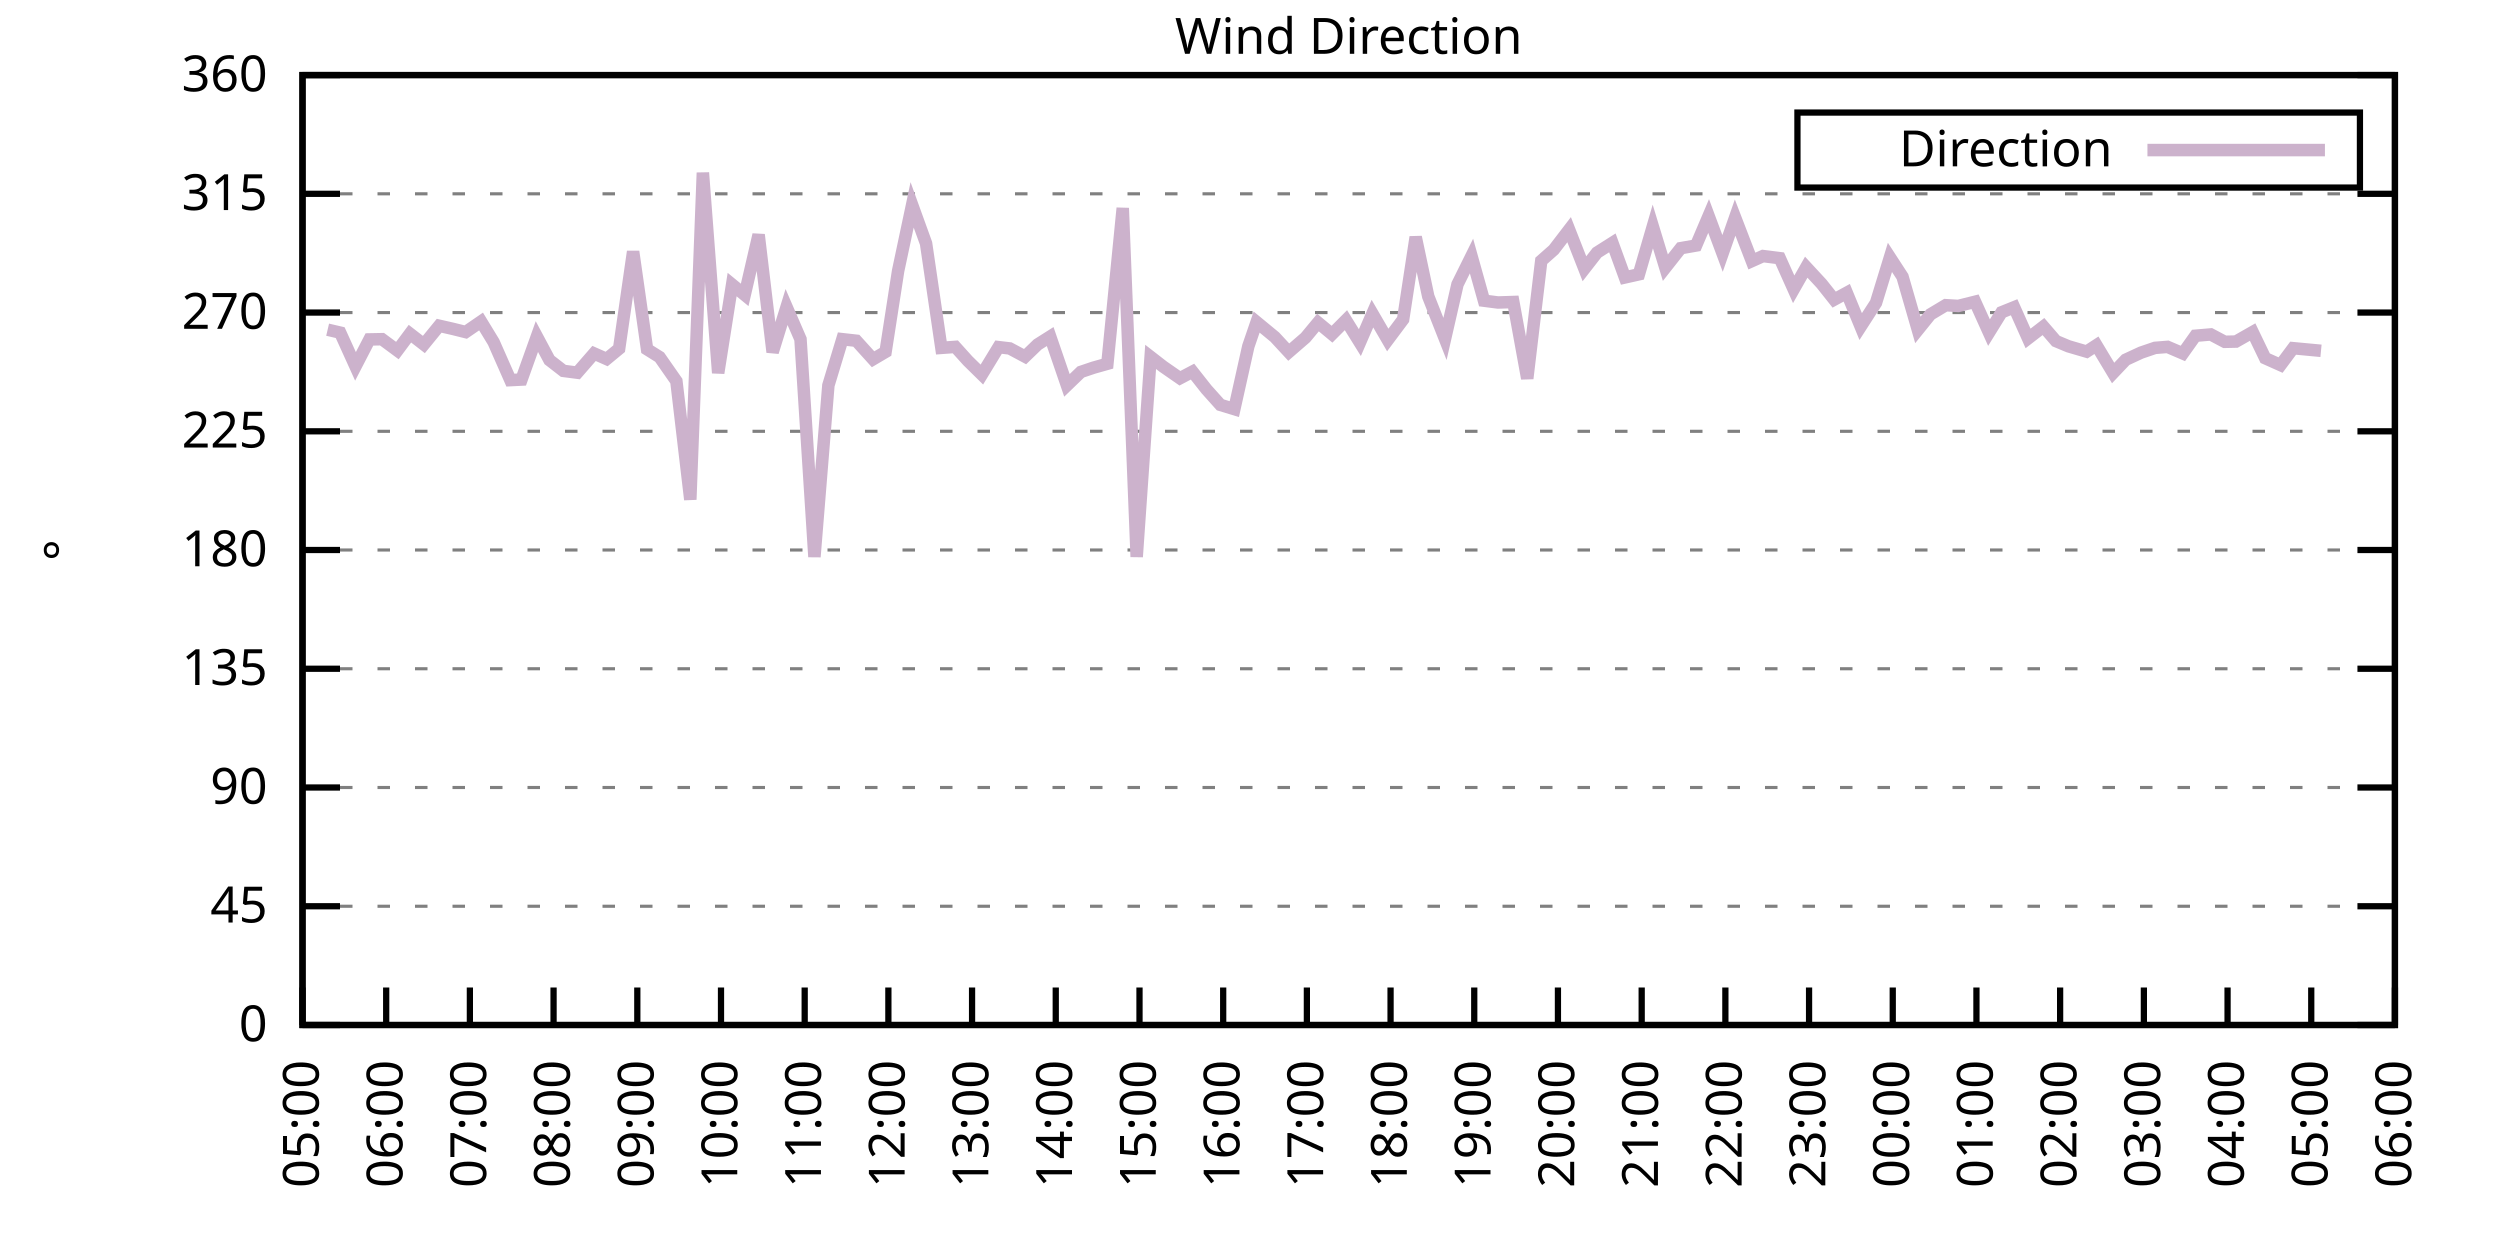
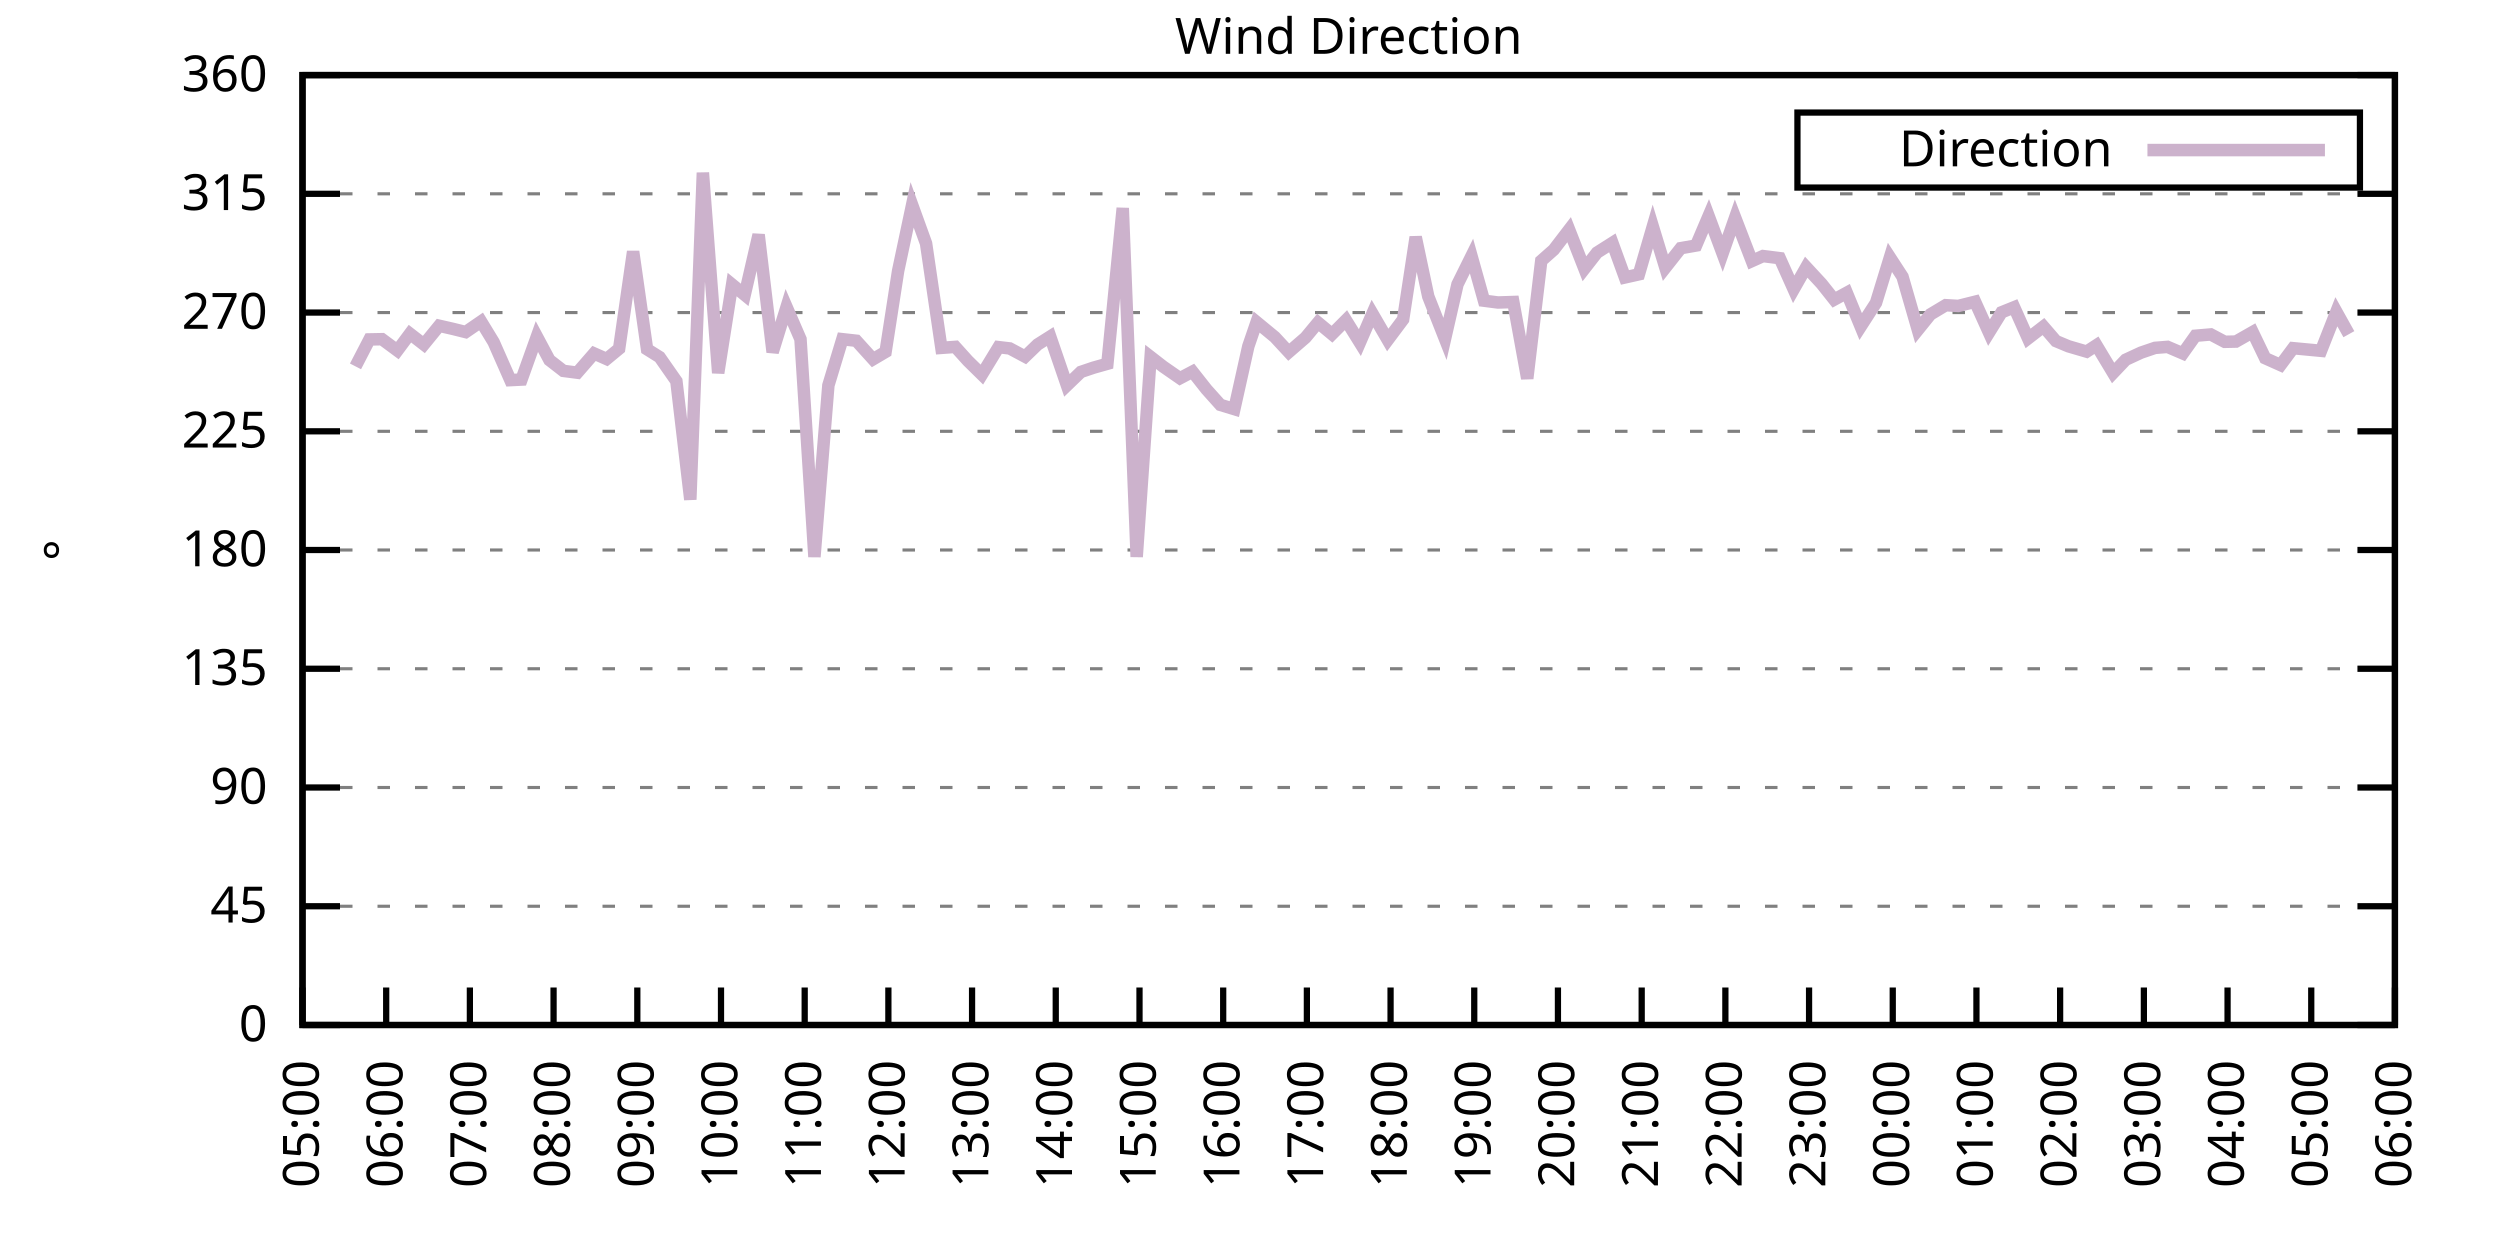
<svg xmlns="http://www.w3.org/2000/svg" xmlns:xlink="http://www.w3.org/1999/xlink" width="400" height="200" viewBox="0 0 400 200">
  <g id="gnuplot_canvas">
    <rect x="0" y="0" width="400" height="200" fill="none" />
    <defs>
      <circle id="gpDot" r="0.5" stroke-width="0.5" stroke="currentColor" />
      <path id="gpPt0" stroke-width="0.333" stroke="currentColor" d="M-1,0 h2 M0,-1 v2" />
      <path id="gpPt1" stroke-width="0.333" stroke="currentColor" d="M-1,-1 L1,1 M1,-1 L-1,1" />
      <path id="gpPt2" stroke-width="0.333" stroke="currentColor" d="M-1,0 L1,0 M0,-1 L0,1 M-1,-1 L1,1 M-1,1 L1,-1" />
      <rect id="gpPt3" stroke-width="0.333" stroke="currentColor" x="-1" y="-1" width="2" height="2" />
      <rect id="gpPt4" stroke-width="0.333" stroke="currentColor" fill="currentColor" x="-1" y="-1" width="2" height="2" />
      <circle id="gpPt5" stroke-width="0.333" stroke="currentColor" cx="0" cy="0" r="1" />
      <use xlink:href="#gpPt5" id="gpPt6" fill="currentColor" stroke="none" />
      <path id="gpPt7" stroke-width="0.333" stroke="currentColor" d="M0,-1.33 L-1.33,0.67 L1.33,0.67 z" />
      <use xlink:href="#gpPt7" id="gpPt8" fill="currentColor" stroke="none" />
      <use xlink:href="#gpPt7" id="gpPt9" stroke="currentColor" transform="rotate(180)" />
      <use xlink:href="#gpPt9" id="gpPt10" fill="currentColor" stroke="none" />
      <use xlink:href="#gpPt3" id="gpPt11" stroke="currentColor" transform="rotate(45)" />
      <use xlink:href="#gpPt11" id="gpPt12" fill="currentColor" stroke="none" />
      <path id="gpPt13" stroke-width="0.333" stroke="currentColor" d="M0,1.330 L1.265,0.411 L0.782,-1.067 L-0.782,-1.076 L-1.265,0.411 z" />
      <use xlink:href="#gpPt13" id="gpPt14" fill="currentColor" stroke="none" />
      <filter id="textbox" filterUnits="objectBoundingBox" x="0" y="0" height="1" width="1">
        <feFlood flood-color="white" flood-opacity="1" result="bgnd" />
        <feComposite in="SourceGraphic" in2="bgnd" operator="atop" />
      </filter>
      <filter id="greybox" filterUnits="objectBoundingBox" x="0" y="0" height="1" width="1">
        <feFlood flood-color="lightgrey" flood-opacity="1" result="grey" />
        <feComposite in="SourceGraphic" in2="grey" operator="atop" />
      </filter>
    </defs>
    <g fill="none" color="white" stroke="currentColor" stroke-width="1.00" stroke-linecap="butt" stroke-linejoin="miter">
</g>
    <g fill="none" color="black" stroke="currentColor" stroke-width="1.00" stroke-linecap="butt" stroke-linejoin="miter">
      <g stroke="none" shape-rendering="crispEdges">
        <polygon fill="rgb(255, 255, 255)" points="48.40,164.00 383.18,164.00 383.18,12.02 48.40,12.02 " />
      </g>
    </g>
    <g fill="none" color="black" stroke="currentColor" stroke-width="1.00" stroke-linecap="butt" stroke-linejoin="miter">
</g>
    <g fill="none" color="black" stroke="black" stroke-width="0.50" stroke-linecap="butt" stroke-linejoin="miter">
</g>
    <g fill="none" color="gray" stroke="currentColor" stroke-width="0.50" stroke-linecap="butt" stroke-linejoin="miter">
      <path stroke="gray" stroke-dasharray="2,4" class="gridline" d="M48.40,164.00 L383.19,164.00  " />
    </g>
    <g fill="none" color="gray" stroke="gray" stroke-width="1.00" stroke-linecap="butt" stroke-linejoin="miter">
</g>
    <g fill="none" color="black" stroke="currentColor" stroke-width="1.00" stroke-linecap="butt" stroke-linejoin="miter">
      <path stroke="black" d="M48.40,164.00 L54.40,164.00 M383.19,164.00 L377.19,164.00  " />
      <g transform="translate(42.80,166.60)" stroke="none" fill="black" font-family="Sans" font-size="8.00" text-anchor="end">
        <text>
          <tspan font-family="Sans"> 0</tspan>
        </text>
      </g>
    </g>
    <g fill="none" color="black" stroke="currentColor" stroke-width="1.00" stroke-linecap="butt" stroke-linejoin="miter">
</g>
    <g fill="none" color="black" stroke="black" stroke-width="0.50" stroke-linecap="butt" stroke-linejoin="miter">
</g>
    <g fill="none" color="gray" stroke="currentColor" stroke-width="0.50" stroke-linecap="butt" stroke-linejoin="miter">
      <path stroke="gray" stroke-dasharray="2,4" class="gridline" d="M48.40,145.00 L383.19,145.00  " />
    </g>
    <g fill="none" color="gray" stroke="gray" stroke-width="1.00" stroke-linecap="butt" stroke-linejoin="miter">
</g>
    <g fill="none" color="black" stroke="currentColor" stroke-width="1.00" stroke-linecap="butt" stroke-linejoin="miter">
      <path stroke="black" d="M48.40,145.00 L54.40,145.00 M383.19,145.00 L377.19,145.00  " />
      <g transform="translate(42.80,147.60)" stroke="none" fill="black" font-family="Sans" font-size="8.00" text-anchor="end">
        <text>
          <tspan font-family="Sans"> 45</tspan>
        </text>
      </g>
    </g>
    <g fill="none" color="black" stroke="currentColor" stroke-width="1.00" stroke-linecap="butt" stroke-linejoin="miter">
</g>
    <g fill="none" color="black" stroke="black" stroke-width="0.50" stroke-linecap="butt" stroke-linejoin="miter">
</g>
    <g fill="none" color="gray" stroke="currentColor" stroke-width="0.50" stroke-linecap="butt" stroke-linejoin="miter">
      <path stroke="gray" stroke-dasharray="2,4" class="gridline" d="M48.40,126.00 L383.19,126.00  " />
    </g>
    <g fill="none" color="gray" stroke="gray" stroke-width="1.00" stroke-linecap="butt" stroke-linejoin="miter">
</g>
    <g fill="none" color="black" stroke="currentColor" stroke-width="1.00" stroke-linecap="butt" stroke-linejoin="miter">
      <path stroke="black" d="M48.40,126.00 L54.40,126.00 M383.19,126.00 L377.19,126.00  " />
      <g transform="translate(42.80,128.60)" stroke="none" fill="black" font-family="Sans" font-size="8.00" text-anchor="end">
        <text>
          <tspan font-family="Sans"> 90</tspan>
        </text>
      </g>
    </g>
    <g fill="none" color="black" stroke="currentColor" stroke-width="1.00" stroke-linecap="butt" stroke-linejoin="miter">
</g>
    <g fill="none" color="black" stroke="black" stroke-width="0.50" stroke-linecap="butt" stroke-linejoin="miter">
</g>
    <g fill="none" color="gray" stroke="currentColor" stroke-width="0.50" stroke-linecap="butt" stroke-linejoin="miter">
      <path stroke="gray" stroke-dasharray="2,4" class="gridline" d="M48.40,107.00 L383.19,107.00  " />
    </g>
    <g fill="none" color="gray" stroke="gray" stroke-width="1.00" stroke-linecap="butt" stroke-linejoin="miter">
</g>
    <g fill="none" color="black" stroke="currentColor" stroke-width="1.00" stroke-linecap="butt" stroke-linejoin="miter">
      <path stroke="black" d="M48.40,107.00 L54.40,107.00 M383.19,107.00 L377.19,107.00  " />
      <g transform="translate(42.80,109.60)" stroke="none" fill="black" font-family="Sans" font-size="8.00" text-anchor="end">
        <text>
          <tspan font-family="Sans"> 135</tspan>
        </text>
      </g>
    </g>
    <g fill="none" color="black" stroke="currentColor" stroke-width="1.00" stroke-linecap="butt" stroke-linejoin="miter">
</g>
    <g fill="none" color="black" stroke="black" stroke-width="0.50" stroke-linecap="butt" stroke-linejoin="miter">
</g>
    <g fill="none" color="gray" stroke="currentColor" stroke-width="0.50" stroke-linecap="butt" stroke-linejoin="miter">
      <path stroke="gray" stroke-dasharray="2,4" class="gridline" d="M48.40,88.00 L383.19,88.00  " />
    </g>
    <g fill="none" color="gray" stroke="gray" stroke-width="1.00" stroke-linecap="butt" stroke-linejoin="miter">
</g>
    <g fill="none" color="black" stroke="currentColor" stroke-width="1.00" stroke-linecap="butt" stroke-linejoin="miter">
      <path stroke="black" d="M48.40,88.00 L54.40,88.00 M383.19,88.00 L377.19,88.00  " />
      <g transform="translate(42.80,90.60)" stroke="none" fill="black" font-family="Sans" font-size="8.00" text-anchor="end">
        <text>
          <tspan font-family="Sans"> 180</tspan>
        </text>
      </g>
    </g>
    <g fill="none" color="black" stroke="currentColor" stroke-width="1.00" stroke-linecap="butt" stroke-linejoin="miter">
</g>
    <g fill="none" color="black" stroke="black" stroke-width="0.50" stroke-linecap="butt" stroke-linejoin="miter">
</g>
    <g fill="none" color="gray" stroke="currentColor" stroke-width="0.50" stroke-linecap="butt" stroke-linejoin="miter">
      <path stroke="gray" stroke-dasharray="2,4" class="gridline" d="M48.40,69.01 L383.19,69.01  " />
    </g>
    <g fill="none" color="gray" stroke="gray" stroke-width="1.00" stroke-linecap="butt" stroke-linejoin="miter">
</g>
    <g fill="none" color="black" stroke="currentColor" stroke-width="1.00" stroke-linecap="butt" stroke-linejoin="miter">
      <path stroke="black" d="M48.40,69.01 L54.40,69.01 M383.19,69.01 L377.19,69.01  " />
      <g transform="translate(42.80,71.61)" stroke="none" fill="black" font-family="Sans" font-size="8.00" text-anchor="end">
        <text>
          <tspan font-family="Sans"> 225</tspan>
        </text>
      </g>
    </g>
    <g fill="none" color="black" stroke="currentColor" stroke-width="1.00" stroke-linecap="butt" stroke-linejoin="miter">
</g>
    <g fill="none" color="black" stroke="black" stroke-width="0.50" stroke-linecap="butt" stroke-linejoin="miter">
</g>
    <g fill="none" color="gray" stroke="currentColor" stroke-width="0.50" stroke-linecap="butt" stroke-linejoin="miter">
      <path stroke="gray" stroke-dasharray="2,4" class="gridline" d="M48.40,50.01 L383.19,50.01  " />
    </g>
    <g fill="none" color="gray" stroke="gray" stroke-width="1.00" stroke-linecap="butt" stroke-linejoin="miter">
</g>
    <g fill="none" color="black" stroke="currentColor" stroke-width="1.00" stroke-linecap="butt" stroke-linejoin="miter">
      <path stroke="black" d="M48.40,50.01 L54.40,50.01 M383.19,50.01 L377.19,50.01  " />
      <g transform="translate(42.80,52.61)" stroke="none" fill="black" font-family="Sans" font-size="8.00" text-anchor="end">
        <text>
          <tspan font-family="Sans"> 270</tspan>
        </text>
      </g>
    </g>
    <g fill="none" color="black" stroke="currentColor" stroke-width="1.00" stroke-linecap="butt" stroke-linejoin="miter">
</g>
    <g fill="none" color="black" stroke="black" stroke-width="0.50" stroke-linecap="butt" stroke-linejoin="miter">
</g>
    <g fill="none" color="gray" stroke="currentColor" stroke-width="0.50" stroke-linecap="butt" stroke-linejoin="miter">
      <path stroke="gray" stroke-dasharray="2,4" class="gridline" d="M48.40,31.01 L383.19,31.01  " />
    </g>
    <g fill="none" color="gray" stroke="gray" stroke-width="1.00" stroke-linecap="butt" stroke-linejoin="miter">
</g>
    <g fill="none" color="black" stroke="currentColor" stroke-width="1.00" stroke-linecap="butt" stroke-linejoin="miter">
      <path stroke="black" d="M48.40,31.01 L54.40,31.01 M383.19,31.01 L377.19,31.01  " />
      <g transform="translate(42.80,33.61)" stroke="none" fill="black" font-family="Sans" font-size="8.00" text-anchor="end">
        <text>
          <tspan font-family="Sans"> 315</tspan>
        </text>
      </g>
    </g>
    <g fill="none" color="black" stroke="currentColor" stroke-width="1.00" stroke-linecap="butt" stroke-linejoin="miter">
</g>
    <g fill="none" color="black" stroke="black" stroke-width="0.50" stroke-linecap="butt" stroke-linejoin="miter">
</g>
    <g fill="none" color="gray" stroke="currentColor" stroke-width="0.50" stroke-linecap="butt" stroke-linejoin="miter">
      <path stroke="gray" stroke-dasharray="2,4" class="gridline" d="M48.40,12.01 L383.19,12.01  " />
    </g>
    <g fill="none" color="gray" stroke="gray" stroke-width="1.00" stroke-linecap="butt" stroke-linejoin="miter">
</g>
    <g fill="none" color="black" stroke="currentColor" stroke-width="1.00" stroke-linecap="butt" stroke-linejoin="miter">
      <path stroke="black" d="M48.40,12.01 L54.40,12.01 M383.19,12.01 L377.19,12.01  " />
      <g transform="translate(42.80,14.61)" stroke="none" fill="black" font-family="Sans" font-size="8.00" text-anchor="end">
        <text>
          <tspan font-family="Sans"> 360</tspan>
        </text>
      </g>
    </g>
    <g fill="none" color="black" stroke="currentColor" stroke-width="1.00" stroke-linecap="butt" stroke-linejoin="miter">
      <path stroke="black" d="M48.40,164.00 L48.40,158.00  " />
      <g transform="translate(51.00,169.60) rotate(270.00)" stroke="none" fill="black" font-family="Sans" font-size="8.00" text-anchor="end">
        <text>
          <tspan font-family="Sans">05:00</tspan>
        </text>
      </g>
    </g>
    <g fill="none" color="black" stroke="currentColor" stroke-width="1.00" stroke-linecap="butt" stroke-linejoin="miter">
      <path stroke="black" d="M61.79,164.00 L61.79,158.00  " />
      <g transform="translate(64.39,169.60) rotate(270.00)" stroke="none" fill="black" font-family="Sans" font-size="8.00" text-anchor="end">
        <text>
          <tspan font-family="Sans">06:00</tspan>
        </text>
      </g>
    </g>
    <g fill="none" color="black" stroke="currentColor" stroke-width="1.00" stroke-linecap="butt" stroke-linejoin="miter">
      <path stroke="black" d="M75.18,164.00 L75.18,158.00  " />
      <g transform="translate(77.78,169.60) rotate(270.00)" stroke="none" fill="black" font-family="Sans" font-size="8.00" text-anchor="end">
        <text>
          <tspan font-family="Sans">07:00</tspan>
        </text>
      </g>
    </g>
    <g fill="none" color="black" stroke="currentColor" stroke-width="1.00" stroke-linecap="butt" stroke-linejoin="miter">
      <path stroke="black" d="M88.57,164.00 L88.57,158.00  " />
      <g transform="translate(91.17,169.60) rotate(270.00)" stroke="none" fill="black" font-family="Sans" font-size="8.00" text-anchor="end">
        <text>
          <tspan font-family="Sans">08:00</tspan>
        </text>
      </g>
    </g>
    <g fill="none" color="black" stroke="currentColor" stroke-width="1.00" stroke-linecap="butt" stroke-linejoin="miter">
      <path stroke="black" d="M101.97,164.00 L101.97,158.00  " />
      <g transform="translate(104.57,169.60) rotate(270.00)" stroke="none" fill="black" font-family="Sans" font-size="8.00" text-anchor="end">
        <text>
          <tspan font-family="Sans">09:00</tspan>
        </text>
      </g>
    </g>
    <g fill="none" color="black" stroke="currentColor" stroke-width="1.00" stroke-linecap="butt" stroke-linejoin="miter">
      <path stroke="black" d="M115.36,164.00 L115.36,158.00  " />
      <g transform="translate(117.96,169.60) rotate(270.00)" stroke="none" fill="black" font-family="Sans" font-size="8.00" text-anchor="end">
        <text>
          <tspan font-family="Sans">10:00</tspan>
        </text>
      </g>
    </g>
    <g fill="none" color="black" stroke="currentColor" stroke-width="1.00" stroke-linecap="butt" stroke-linejoin="miter">
      <path stroke="black" d="M128.75,164.00 L128.75,158.00  " />
      <g transform="translate(131.35,169.60) rotate(270.00)" stroke="none" fill="black" font-family="Sans" font-size="8.00" text-anchor="end">
        <text>
          <tspan font-family="Sans">11:00</tspan>
        </text>
      </g>
    </g>
    <g fill="none" color="black" stroke="currentColor" stroke-width="1.00" stroke-linecap="butt" stroke-linejoin="miter">
      <path stroke="black" d="M142.14,164.00 L142.14,158.00  " />
      <g transform="translate(144.74,169.60) rotate(270.00)" stroke="none" fill="black" font-family="Sans" font-size="8.00" text-anchor="end">
        <text>
          <tspan font-family="Sans">12:00</tspan>
        </text>
      </g>
    </g>
    <g fill="none" color="black" stroke="currentColor" stroke-width="1.00" stroke-linecap="butt" stroke-linejoin="miter">
      <path stroke="black" d="M155.53,164.00 L155.53,158.00  " />
      <g transform="translate(158.13,169.60) rotate(270.00)" stroke="none" fill="black" font-family="Sans" font-size="8.00" text-anchor="end">
        <text>
          <tspan font-family="Sans">13:00</tspan>
        </text>
      </g>
    </g>
    <g fill="none" color="black" stroke="currentColor" stroke-width="1.00" stroke-linecap="butt" stroke-linejoin="miter">
      <path stroke="black" d="M168.92,164.00 L168.92,158.00  " />
      <g transform="translate(171.52,169.60) rotate(270.00)" stroke="none" fill="black" font-family="Sans" font-size="8.00" text-anchor="end">
        <text>
          <tspan font-family="Sans">14:00</tspan>
        </text>
      </g>
    </g>
    <g fill="none" color="black" stroke="currentColor" stroke-width="1.00" stroke-linecap="butt" stroke-linejoin="miter">
      <path stroke="black" d="M182.32,164.00 L182.32,158.00  " />
      <g transform="translate(184.92,169.60) rotate(270.00)" stroke="none" fill="black" font-family="Sans" font-size="8.00" text-anchor="end">
        <text>
          <tspan font-family="Sans">15:00</tspan>
        </text>
      </g>
    </g>
    <g fill="none" color="black" stroke="currentColor" stroke-width="1.00" stroke-linecap="butt" stroke-linejoin="miter">
      <path stroke="black" d="M195.71,164.00 L195.71,158.00  " />
      <g transform="translate(198.31,169.60) rotate(270.00)" stroke="none" fill="black" font-family="Sans" font-size="8.00" text-anchor="end">
        <text>
          <tspan font-family="Sans">16:00</tspan>
        </text>
      </g>
    </g>
    <g fill="none" color="black" stroke="currentColor" stroke-width="1.00" stroke-linecap="butt" stroke-linejoin="miter">
      <path stroke="black" d="M209.10,164.00 L209.10,158.00  " />
      <g transform="translate(211.70,169.60) rotate(270.00)" stroke="none" fill="black" font-family="Sans" font-size="8.00" text-anchor="end">
        <text>
          <tspan font-family="Sans">17:00</tspan>
        </text>
      </g>
    </g>
    <g fill="none" color="black" stroke="currentColor" stroke-width="1.00" stroke-linecap="butt" stroke-linejoin="miter">
      <path stroke="black" d="M222.49,164.00 L222.49,158.00  " />
      <g transform="translate(225.09,169.60) rotate(270.00)" stroke="none" fill="black" font-family="Sans" font-size="8.00" text-anchor="end">
        <text>
          <tspan font-family="Sans">18:00</tspan>
        </text>
      </g>
    </g>
    <g fill="none" color="black" stroke="currentColor" stroke-width="1.00" stroke-linecap="butt" stroke-linejoin="miter">
      <path stroke="black" d="M235.88,164.00 L235.88,158.00  " />
      <g transform="translate(238.48,169.60) rotate(270.00)" stroke="none" fill="black" font-family="Sans" font-size="8.00" text-anchor="end">
        <text>
          <tspan font-family="Sans">19:00</tspan>
        </text>
      </g>
    </g>
    <g fill="none" color="black" stroke="currentColor" stroke-width="1.00" stroke-linecap="butt" stroke-linejoin="miter">
      <path stroke="black" d="M249.27,164.00 L249.27,158.00  " />
      <g transform="translate(251.87,169.60) rotate(270.00)" stroke="none" fill="black" font-family="Sans" font-size="8.00" text-anchor="end">
        <text>
          <tspan font-family="Sans">20:00</tspan>
        </text>
      </g>
    </g>
    <g fill="none" color="black" stroke="currentColor" stroke-width="1.00" stroke-linecap="butt" stroke-linejoin="miter">
      <path stroke="black" d="M262.67,164.00 L262.67,158.00  " />
      <g transform="translate(265.27,169.60) rotate(270.00)" stroke="none" fill="black" font-family="Sans" font-size="8.00" text-anchor="end">
        <text>
          <tspan font-family="Sans">21:00</tspan>
        </text>
      </g>
    </g>
    <g fill="none" color="black" stroke="currentColor" stroke-width="1.00" stroke-linecap="butt" stroke-linejoin="miter">
      <path stroke="black" d="M276.06,164.00 L276.06,158.00  " />
      <g transform="translate(278.66,169.60) rotate(270.00)" stroke="none" fill="black" font-family="Sans" font-size="8.00" text-anchor="end">
        <text>
          <tspan font-family="Sans">22:00</tspan>
        </text>
      </g>
    </g>
    <g fill="none" color="black" stroke="currentColor" stroke-width="1.00" stroke-linecap="butt" stroke-linejoin="miter">
      <path stroke="black" d="M289.45,164.00 L289.45,158.00  " />
      <g transform="translate(292.05,169.60) rotate(270.00)" stroke="none" fill="black" font-family="Sans" font-size="8.00" text-anchor="end">
        <text>
          <tspan font-family="Sans">23:00</tspan>
        </text>
      </g>
    </g>
    <g fill="none" color="black" stroke="currentColor" stroke-width="1.00" stroke-linecap="butt" stroke-linejoin="miter">
      <path stroke="black" d="M302.84,164.00 L302.84,158.00  " />
      <g transform="translate(305.44,169.60) rotate(270.00)" stroke="none" fill="black" font-family="Sans" font-size="8.00" text-anchor="end">
        <text>
          <tspan font-family="Sans">00:00</tspan>
        </text>
      </g>
    </g>
    <g fill="none" color="black" stroke="currentColor" stroke-width="1.00" stroke-linecap="butt" stroke-linejoin="miter">
      <path stroke="black" d="M316.23,164.00 L316.23,158.00  " />
      <g transform="translate(318.83,169.60) rotate(270.00)" stroke="none" fill="black" font-family="Sans" font-size="8.00" text-anchor="end">
        <text>
          <tspan font-family="Sans">01:00</tspan>
        </text>
      </g>
    </g>
    <g fill="none" color="black" stroke="currentColor" stroke-width="1.00" stroke-linecap="butt" stroke-linejoin="miter">
      <path stroke="black" d="M329.62,164.00 L329.62,158.00  " />
      <g transform="translate(332.22,169.60) rotate(270.00)" stroke="none" fill="black" font-family="Sans" font-size="8.00" text-anchor="end">
        <text>
          <tspan font-family="Sans">02:00</tspan>
        </text>
      </g>
    </g>
    <g fill="none" color="black" stroke="currentColor" stroke-width="1.00" stroke-linecap="butt" stroke-linejoin="miter">
      <path stroke="black" d="M343.02,164.00 L343.02,158.00  " />
      <g transform="translate(345.62,169.60) rotate(270.00)" stroke="none" fill="black" font-family="Sans" font-size="8.00" text-anchor="end">
        <text>
          <tspan font-family="Sans">03:00</tspan>
        </text>
      </g>
    </g>
    <g fill="none" color="black" stroke="currentColor" stroke-width="1.00" stroke-linecap="butt" stroke-linejoin="miter">
      <path stroke="black" d="M356.41,164.00 L356.41,158.00  " />
      <g transform="translate(359.01,169.60) rotate(270.00)" stroke="none" fill="black" font-family="Sans" font-size="8.00" text-anchor="end">
        <text>
          <tspan font-family="Sans">04:00</tspan>
        </text>
      </g>
    </g>
    <g fill="none" color="black" stroke="currentColor" stroke-width="1.00" stroke-linecap="butt" stroke-linejoin="miter">
      <path stroke="black" d="M369.80,164.00 L369.80,158.00  " />
      <g transform="translate(372.40,169.60) rotate(270.00)" stroke="none" fill="black" font-family="Sans" font-size="8.00" text-anchor="end">
        <text>
          <tspan font-family="Sans">05:00</tspan>
        </text>
      </g>
    </g>
    <g fill="none" color="black" stroke="currentColor" stroke-width="1.00" stroke-linecap="butt" stroke-linejoin="miter">
      <path stroke="black" d="M383.19,164.00 L383.19,158.00  " />
      <g transform="translate(385.79,169.60) rotate(270.00)" stroke="none" fill="black" font-family="Sans" font-size="8.00" text-anchor="end">
        <text>
          <tspan font-family="Sans">06:00</tspan>
        </text>
      </g>
    </g>
    <g fill="none" color="black" stroke="currentColor" stroke-width="1.00" stroke-linecap="butt" stroke-linejoin="miter">
</g>
    <g fill="none" color="black" stroke="currentColor" stroke-width="1.00" stroke-linecap="butt" stroke-linejoin="miter">
      <path stroke="black" d="M48.40,12.01 L48.40,164.00 L383.19,164.00 L383.19,12.01 L48.40,12.01 Z  " />
    </g>
    <g fill="none" color="black" stroke="currentColor" stroke-width="1.00" stroke-linecap="butt" stroke-linejoin="miter">
</g>
    <g fill="none" color="black" stroke="currentColor" stroke-width="1.00" stroke-linecap="butt" stroke-linejoin="miter">
      <path stroke="black" d="M287.59,30.01 L287.59,18.01 L377.59,18.01 L377.59,30.01 L287.59,30.01 Z  " />
    </g>
    <g id="Wind_direction_plot_1">
      <g fill="none" color="white" stroke="black" stroke-width="2.00" stroke-linecap="butt" stroke-linejoin="miter">
</g>
      <g fill="none" color="black" stroke="currentColor" stroke-width="2.00" stroke-linecap="butt" stroke-linejoin="miter">
        <g transform="translate(337.99,26.61)" stroke="none" fill="black" font-family="Sans" font-size="8.00" text-anchor="end">
          <text>
            <tspan font-family="Sans">Direction</tspan>
          </text>
        </g>
      </g>
      <g fill="none" color="black" stroke="currentColor" stroke-width="2.00" stroke-linecap="butt" stroke-linejoin="miter">
-         <path stroke="rgb(204, 178, 204)" d="M343.59,24.01 L371.99,24.01 M52.42,52.75 L54.43,53.22 L56.88,58.62 L59.11,54.31 L61.12,54.27 L63.58,56.09   L65.59,53.39 L67.82,55.12 L70.27,52.12 L72.50,52.63 L74.51,53.13 L76.97,51.44 L78.98,54.74 L81.66,60.82   L83.44,60.73 L85.90,53.85 L87.91,57.61 L90.14,59.34 L92.37,59.63 L95.05,56.55 L97.06,57.44 L99.06,55.79   L101.30,40.25 L103.53,55.88 L105.54,57.14 L108.22,60.98 L110.45,79.94 L112.46,27.63 L114.91,59.68 L117.14,45.53   L119.15,47.18 L121.38,37.55 L123.62,56.34 L125.85,49.12 L128.08,54.27 L130.31,89.10 L132.54,61.66 L134.78,54.27   L137.01,54.52 L139.69,57.48 L141.69,56.30 L143.70,43.34 L145.94,32.78 L148.17,38.95 L150.62,55.66 L152.85,55.50   L154.86,57.73 L157.10,59.93 L159.77,55.54 L161.56,55.75 L164.01,57.06 L166.02,55.12 L168.03,53.85 L170.71,61.66   L172.94,59.51 L174.95,58.83 L177.18,58.20 L179.64,33.29 L181.87,89.10 L184.10,57.10 L186.11,58.66 L188.79,60.52   L190.80,59.46 L193.03,62.29 L195.26,64.78 L197.49,65.46 L199.73,55.41 L201.06,51.53 L203.97,53.93 L206.20,56.34   L208.88,54.02 L210.88,51.61 L213.12,53.47 L215.35,51.23 L217.58,54.82 L219.59,50.18 L222.04,54.40 L224.50,51.11   L226.51,37.93 L228.52,47.43 L231.20,54.23 L233.20,45.49 L235.44,40.97 L237.44,48.11 L239.68,48.40 L242.13,48.32   L244.36,60.56 L246.60,41.73 L248.60,39.96 L251.06,36.75 L253.51,43.00 L255.52,40.42 L257.98,38.86 L259.99,44.39   L262.22,43.89 L264.45,36.24 L266.46,42.83 L268.92,39.71 L271.37,39.28 L273.38,34.56 L275.61,40.55 L277.62,34.81   L280.30,41.77 L282.08,40.97 L284.76,41.31 L286.99,46.29 L289.00,42.75 L291.46,45.41 L293.47,47.94 L295.48,46.84   L297.71,52.25 L300.16,48.45 L302.39,41.18 L304.40,44.27 L306.86,52.79 L308.87,50.30 L311.32,48.83 L313.33,48.95   L316.01,48.28 L318.24,53.22 L320.25,49.97 L322.26,49.16 L324.49,54.15 L326.95,52.25 L328.95,54.57 L330.96,55.41   L333.86,56.26 L335.43,55.24 L338.10,59.68 L340.11,57.56 L342.57,56.42 L344.80,55.66 L346.81,55.50 L349.26,56.55   L351.27,53.72 L353.73,53.51 L355.96,54.69 L357.75,54.65 L360.42,53.13 L362.43,57.31 L364.89,58.41 L366.90,55.71   L371.36,56.13  " />
+         <path stroke="rgb(204, 178, 204)" d="M343.59,24.01 L371.99,24.01 M56.88,58.62 L59.11,54.31 L61.12,54.27 L63.58,56.09 L65.59,53.39 L67.82,55.12   L70.27,52.12 L72.50,52.63 L74.51,53.13 L76.97,51.44 L78.98,54.74 L81.66,60.82 L83.44,60.73 L85.90,53.85   L87.91,57.61 L90.14,59.34 L92.37,59.63 L95.05,56.55 L97.06,57.44 L99.06,55.79 L101.30,40.25 L103.53,55.88   L105.54,57.14 L108.22,60.98 L110.45,79.94 L112.46,27.63 L114.91,59.68 L117.14,45.53 L119.15,47.18 L121.38,37.55   L123.62,56.34 L125.85,49.12 L128.08,54.27 L130.31,89.10 L132.54,61.66 L134.78,54.27 L137.01,54.52 L139.69,57.48   L141.69,56.30 L143.70,43.34 L145.94,32.78 L148.17,38.95 L150.62,55.66 L152.85,55.50 L154.86,57.73 L157.10,59.93   L159.77,55.54 L161.56,55.75 L164.01,57.06 L166.02,55.12 L168.03,53.85 L170.71,61.66 L172.94,59.51 L174.95,58.83   L177.18,58.20 L179.64,33.29 L181.87,89.10 L184.10,57.10 L186.11,58.66 L188.79,60.52 L190.80,59.46 L193.03,62.29   L195.26,64.78 L197.49,65.46 L199.73,55.41 L201.06,51.53 L203.97,53.93 L206.20,56.34 L208.88,54.02 L210.88,51.61   L213.12,53.47 L215.35,51.23 L217.58,54.82 L219.59,50.18 L222.04,54.40 L224.50,51.11 L226.51,37.93 L228.52,47.43   L231.20,54.23 L233.20,45.49 L235.44,40.97 L237.44,48.11 L239.68,48.40 L242.13,48.32 L244.36,60.56 L246.60,41.73   L248.60,39.96 L251.06,36.75 L253.51,43.00 L255.52,40.42 L257.98,38.86 L259.99,44.39 L262.22,43.89 L264.45,36.24   L266.46,42.83 L268.92,39.71 L271.37,39.28 L273.38,34.56 L275.61,40.55 L277.62,34.81 L280.30,41.77 L282.08,40.97   L284.76,41.31 L286.99,46.29 L289.00,42.75 L291.46,45.41 L293.47,47.94 L295.48,46.84 L297.71,52.25 L300.16,48.45   L302.39,41.18 L304.40,44.27 L306.86,52.79 L308.87,50.30 L311.32,48.83 L313.33,48.95 L316.01,48.28 L318.24,53.22   L320.25,49.97 L322.26,49.16 L324.49,54.15 L326.95,52.25 L328.95,54.57 L330.96,55.41 L333.86,56.26 L335.43,55.24   L338.10,59.68 L340.11,57.56 L342.57,56.42 L344.80,55.66 L346.81,55.50 L349.26,56.55 L351.27,53.72 L353.73,53.51   L355.96,54.69 L357.75,54.65 L360.42,53.13 L362.43,57.31 L364.89,58.41 L366.90,55.71 L371.36,56.13 L373.82,49.88   L375.82,53.47  " />
      </g>
    </g>
    <g fill="none" color="black" stroke="currentColor" stroke-width="2.00" stroke-linecap="butt" stroke-linejoin="miter">
</g>
    <g fill="none" color="black" stroke="black" stroke-width="1.00" stroke-linecap="butt" stroke-linejoin="miter">
</g>
    <g fill="none" color="black" stroke="currentColor" stroke-width="1.00" stroke-linecap="butt" stroke-linejoin="miter">
      <path stroke="black" d="M48.40,12.01 L48.40,164.00 L383.19,164.00 L383.19,12.01 L48.40,12.01 Z  " />
      <g transform="translate(12.80,88.01) rotate(270.00)" stroke="none" fill="black" font-family="Sans" font-size="8.00" text-anchor="middle">
        <text>
          <tspan font-family="Sans">°</tspan>
        </text>
      </g>
    </g>
    <g fill="none" color="black" stroke="currentColor" stroke-width="1.00" stroke-linecap="butt" stroke-linejoin="miter">
</g>
    <g fill="none" color="black" stroke="currentColor" stroke-width="1.00" stroke-linecap="butt" stroke-linejoin="miter">
      <g transform="translate(215.79,8.61)" stroke="none" fill="black" font-family="Sans" font-size="8.00" text-anchor="middle">
        <text>
          <tspan font-family="Sans">Wind Direction</tspan>
        </text>
      </g>
    </g>
    <g fill="none" color="black" stroke="currentColor" stroke-width="1.00" stroke-linecap="butt" stroke-linejoin="miter">
</g>
  </g>
</svg>
